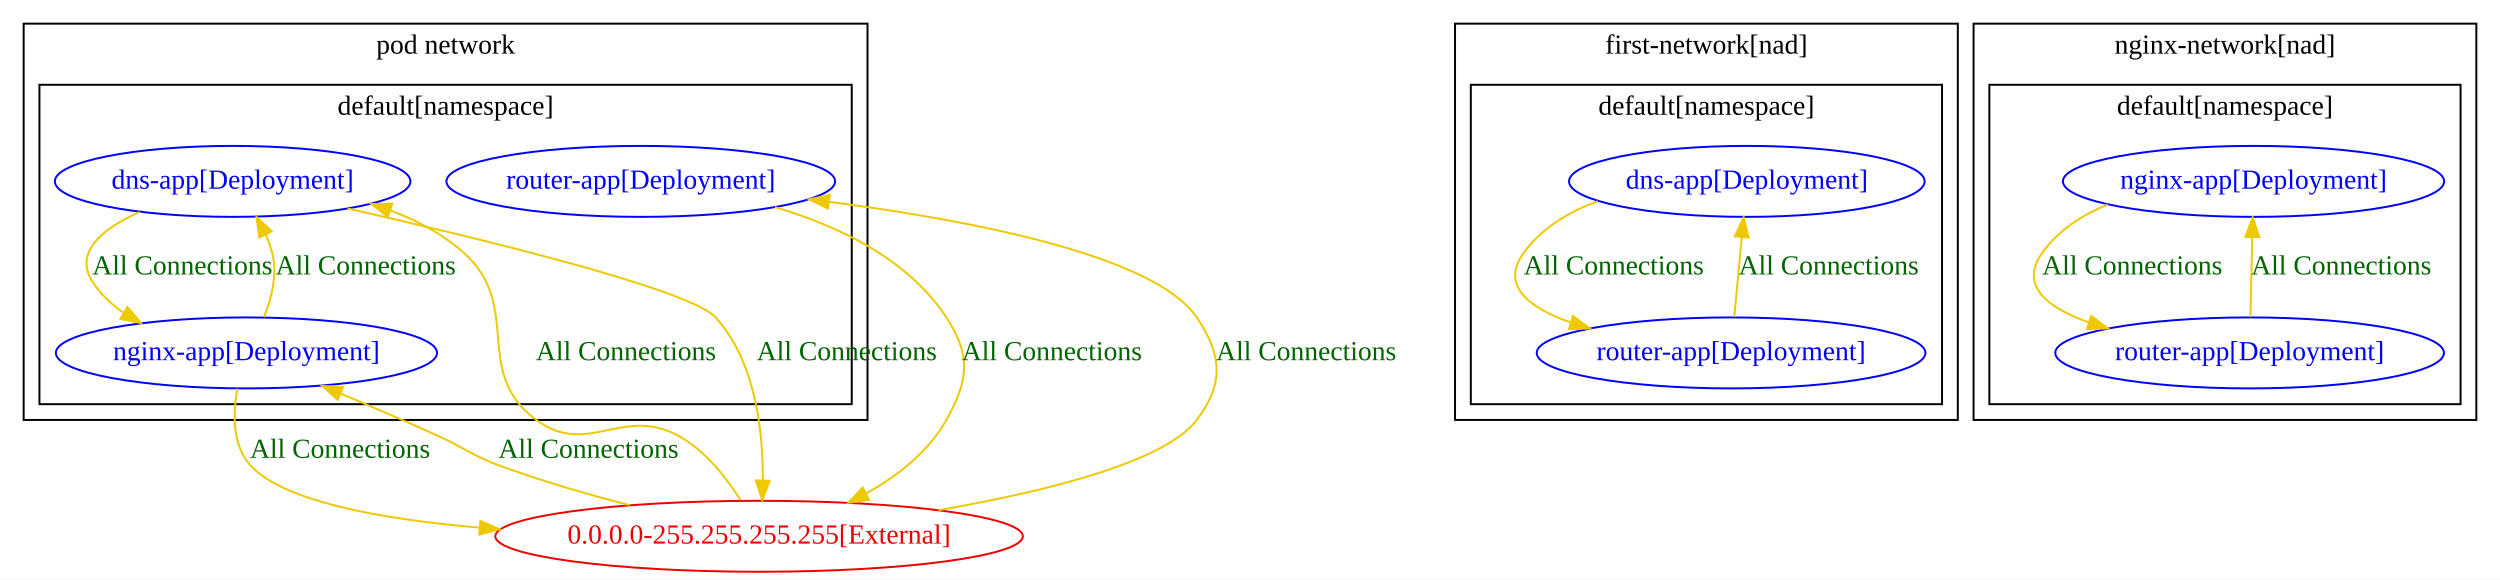
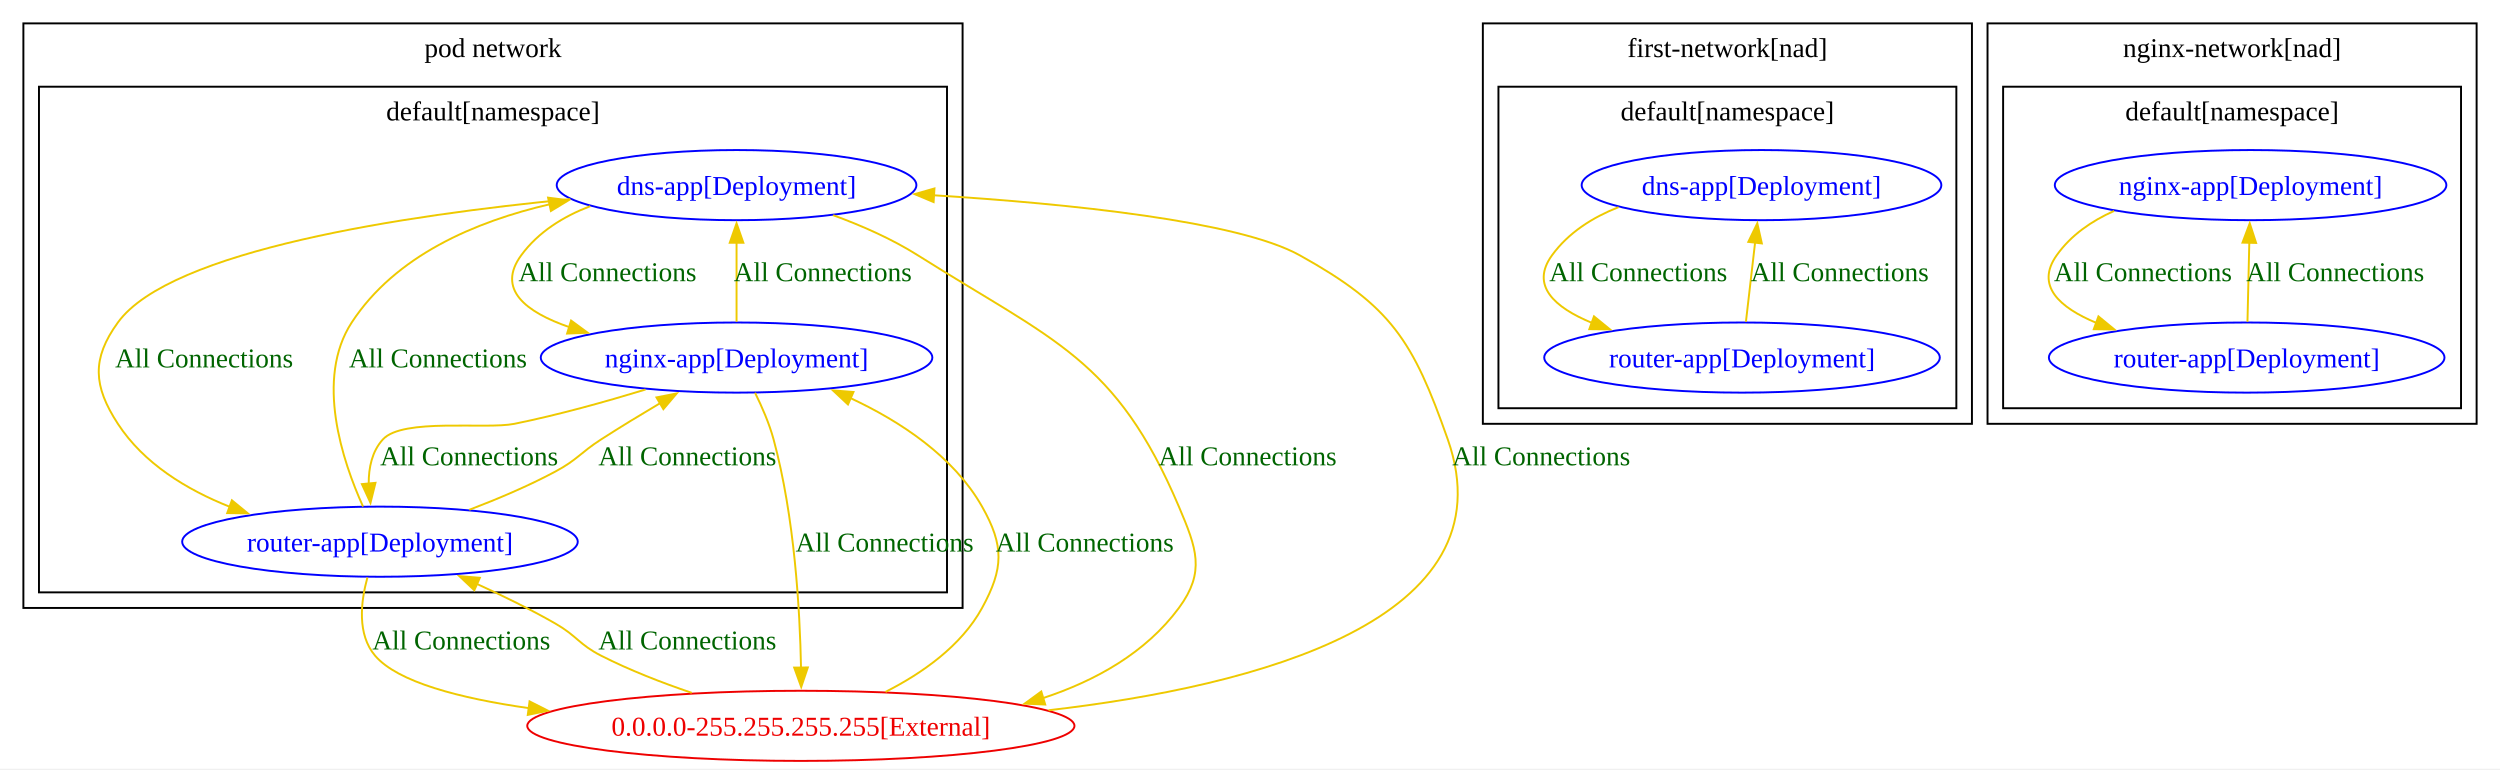
- <svg xmlns="http://www.w3.org/2000/svg" width="1268pt" height="294pt" viewBox="0.00 0.00 1268.00 294.00">
-   <g id="graph0" class="graph" transform="scale(1 1) rotate(0) translate(4 290)">
-     <polygon fill="white" stroke="transparent" points="-4,4 -4,-290 1264,-290 1264,4 -4,4" />
+ <svg xmlns="http://www.w3.org/2000/svg" width="1283pt" height="395pt" viewBox="0.00 0.00 1283.00 395.00">
+   <g id="graph0" class="graph" transform="scale(1 1) rotate(0) translate(4 390.5)">
+     <polygon fill="white" stroke="none" points="-4,4 -4,-390.5 1279,-390.5 1279,4 -4,4" />
    <g id="clust1" class="cluster">
-       <polygon fill="none" stroke="black" points="8,-77 8,-278 436,-278 436,-77 8,-77" />
-       <text text-anchor="middle" x="222" y="-262.8" font-family="Times New Roman,serif" font-size="14.00">pod network</text>
+       <polygon fill="none" stroke="black" points="8,-78.5 8,-378.5 490,-378.5 490,-78.5 8,-78.5" />
+       <text xml:space="preserve" text-anchor="middle" x="249" y="-361.2" font-family="Times New Roman,serif" font-size="14.00">pod network</text>
    </g>
    <g id="clust2" class="cluster">
-       <polygon fill="none" stroke="black" points="16,-85 16,-247 428,-247 428,-85 16,-85" />
-       <text text-anchor="middle" x="222" y="-231.8" font-family="Times New Roman,serif" font-size="14.00">default[namespace]</text>
+       <polygon fill="none" stroke="black" points="16,-86.5 16,-346 482,-346 482,-86.5 16,-86.5" />
+       <text xml:space="preserve" text-anchor="middle" x="249" y="-328.7" font-family="Times New Roman,serif" font-size="14.00">default[namespace]</text>
+     </g>
+     <g id="clust3" class="cluster">
+       <polygon fill="none" stroke="black" points="757,-173 757,-378.5 1008,-378.5 1008,-173 757,-173" />
+       <text xml:space="preserve" text-anchor="middle" x="882.5" y="-361.2" font-family="Times New Roman,serif" font-size="14.00">first-network[nad]</text>
+     </g>
+     <g id="clust4" class="cluster">
+       <polygon fill="none" stroke="black" points="765,-181 765,-346 1000,-346 1000,-181 765,-181" />
+       <text xml:space="preserve" text-anchor="middle" x="882.5" y="-328.7" font-family="Times New Roman,serif" font-size="14.00">default[namespace]</text>
    </g>
    <g id="clust5" class="cluster">
-       <polygon fill="none" stroke="black" points="997,-77 997,-278 1252,-278 1252,-77 997,-77" />
-       <text text-anchor="middle" x="1124.5" y="-262.8" font-family="Times New Roman,serif" font-size="14.00">nginx-network[nad]</text>
+       <polygon fill="none" stroke="black" points="1016,-173 1016,-378.5 1267,-378.5 1267,-173 1016,-173" />
+       <text xml:space="preserve" text-anchor="middle" x="1141.5" y="-361.2" font-family="Times New Roman,serif" font-size="14.00">nginx-network[nad]</text>
    </g>
    <g id="clust6" class="cluster">
-       <polygon fill="none" stroke="black" points="1005,-85 1005,-247 1244,-247 1244,-85 1005,-85" />
-       <text text-anchor="middle" x="1124.5" y="-231.8" font-family="Times New Roman,serif" font-size="14.00">default[namespace]</text>
-     </g>
-     <g id="clust3" class="cluster">
-       <polygon fill="none" stroke="black" points="734,-77 734,-278 989,-278 989,-77 734,-77" />
-       <text text-anchor="middle" x="861.5" y="-262.8" font-family="Times New Roman,serif" font-size="14.00">first-network[nad]</text>
-     </g>
-     <g id="clust4" class="cluster">
-       <polygon fill="none" stroke="black" points="742,-85 742,-247 981,-247 981,-85 742,-85" />
-       <text text-anchor="middle" x="861.5" y="-231.8" font-family="Times New Roman,serif" font-size="14.00">default[namespace]</text>
+       <polygon fill="none" stroke="black" points="1024,-181 1024,-346 1259,-346 1259,-181 1024,-181" />
+       <text xml:space="preserve" text-anchor="middle" x="1141.5" y="-328.7" font-family="Times New Roman,serif" font-size="14.00">default[namespace]</text>
    </g>
    <g id="node1" class="node">
-       <ellipse fill="none" stroke="blue" cx="114" cy="-198" rx="90.18" ry="18" />
-       <text text-anchor="middle" x="114" y="-194.3" font-family="Times New Roman,serif" font-size="14.00" fill="blue">dns-app[Deployment]</text>
+       <ellipse fill="none" stroke="blue" cx="374" cy="-295.5" rx="92.3" ry="18" />
+       <text xml:space="preserve" text-anchor="middle" x="374" y="-290.45" font-family="Times New Roman,serif" font-size="14.00" fill="blue">dns-app[Deployment]</text>
    </g>
    <g id="node2" class="node">
-       <ellipse fill="none" stroke="blue" cx="121" cy="-111" rx="96.68" ry="18" />
-       <text text-anchor="middle" x="121" y="-107.3" font-family="Times New Roman,serif" font-size="14.00" fill="blue">nginx-app[Deployment]</text>
+       <ellipse fill="none" stroke="blue" cx="374" cy="-207" rx="100.48" ry="18" />
+       <text xml:space="preserve" text-anchor="middle" x="374" y="-201.95" font-family="Times New Roman,serif" font-size="14.00" fill="blue">nginx-app[Deployment]</text>
    </g>
    <g id="edge5" class="edge">
-       <path fill="none" stroke="#eec900" d="M66.85,-182.52C48.15,-174.12 33.17,-162.19 43,-147 47.05,-140.75 52.51,-135.6 58.67,-131.37" />
-       <polygon fill="#eec900" stroke="#eec900" points="60.64,-134.27 67.44,-126.14 57.05,-128.25 60.64,-134.27" />
-       <text text-anchor="middle" x="88.5" y="-150.8" font-family="Times New Roman,serif" font-size="14.00" fill="darkgreen">All Connections</text>
+       <path fill="none" stroke="#eec900" d="M298.92,-284.69C285.07,-279.4 272.24,-271.43 263.5,-259.5 250.76,-242.1 265.67,-230.39 288.23,-222.6" />
+       <polygon fill="#eec900" stroke="#eec900" points="289.08,-226 297.62,-219.73 287.03,-219.31 289.08,-226" />
+       <text xml:space="preserve" text-anchor="middle" x="307.75" y="-246.2" font-family="Times New Roman,serif" font-size="14.00" fill="darkgreen">All Connections</text>
+     </g>
+     <g id="node3" class="node">
+       <ellipse fill="none" stroke="blue" cx="191" cy="-112.5" rx="101.51" ry="18" />
+       <text xml:space="preserve" text-anchor="middle" x="191" y="-107.45" font-family="Times New Roman,serif" font-size="14.00" fill="blue">router-app[Deployment]</text>
+     </g>
+     <g id="edge6" class="edge">
+       <path fill="none" stroke="#eec900" d="M288.65,-288.31C204.09,-280.12 83.41,-262.12 56.5,-225 42.93,-206.29 43.89,-192.37 56.5,-173 69.73,-152.68 91.65,-139.25 114,-130.39" />
+       <polygon fill="#eec900" stroke="#eec900" points="115,-133.75 123.19,-127.04 112.6,-127.18 115,-133.75" />
+       <text xml:space="preserve" text-anchor="middle" x="100.75" y="-201.95" font-family="Times New Roman,serif" font-size="14.00" fill="darkgreen">All Connections</text>
    </g>
    <g id="node8" class="node">
-       <ellipse fill="none" stroke="#ee0000" cx="381" cy="-18" rx="133.78" ry="18" />
-       <text text-anchor="middle" x="381" y="-14.3" font-family="Times New Roman,serif" font-size="14.00" fill="#ee0000">0.0.0.0-255.255.255.255[External]</text>
+       <ellipse fill="none" stroke="#ee0000" cx="407" cy="-18" rx="140.41" ry="18" />
+       <text xml:space="preserve" text-anchor="middle" x="407" y="-12.95" font-family="Times New Roman,serif" font-size="14.00" fill="#ee0000">0.0.0.0-255.255.255.255[External]</text>
    </g>
    <g id="edge4" class="edge">
-       <path fill="none" stroke="#eec900" d="M172.31,-184.25C240.66,-168.78 346.3,-143.03 359,-129 379.27,-106.62 383.06,-70.99 382.89,-46.38" />
-       <polygon fill="#eec900" stroke="#eec900" points="386.38,-46.15 382.6,-36.26 379.39,-46.35 386.38,-46.15" />
-       <text text-anchor="middle" x="425.5" y="-107.3" font-family="Times New Roman,serif" font-size="14.00" fill="darkgreen">All Connections</text>
+       <path fill="none" stroke="#eec900" d="M423.56,-280.07C438.14,-274.73 453.73,-267.88 467,-259.5 536.9,-215.37 568.64,-206.57 601,-130.5 610.05,-109.23 614.74,-97.08 601,-78.5 584.04,-55.55 558.39,-41.17 531.25,-32.23" />
+       <polygon fill="#eec900" stroke="#eec900" points="532.41,-28.93 521.82,-29.39 530.39,-35.63 532.41,-28.93" />
+       <text xml:space="preserve" text-anchor="middle" x="636.27" y="-151.7" font-family="Times New Roman,serif" font-size="14.00" fill="darkgreen">All Connections</text>
+     </g>
+     <g id="edge9" class="edge">
+       <path fill="none" stroke="#eec900" d="M374,-225.35C374,-237.06 374,-252.79 374,-266.28" />
+       <polygon fill="#eec900" stroke="#eec900" points="370.5,-265.9 374,-275.9 377.5,-265.9 370.5,-265.9" />
+       <text xml:space="preserve" text-anchor="middle" x="418.25" y="-246.2" font-family="Times New Roman,serif" font-size="14.00" fill="darkgreen">All Connections</text>
+     </g>
+     <g id="edge10" class="edge">
+       <path fill="none" stroke="#eec900" d="M327.28,-190.6C306.82,-184.35 282.42,-177.54 260,-173 245.2,-170 202.7,-176.14 192.5,-165 186.92,-158.9 185.17,-150.49 185.22,-142.23" />
+       <polygon fill="#eec900" stroke="#eec900" points="188.69,-142.71 186.13,-132.43 181.72,-142.06 188.69,-142.71" />
+       <text xml:space="preserve" text-anchor="middle" x="236.75" y="-151.7" font-family="Times New Roman,serif" font-size="14.00" fill="darkgreen">All Connections</text>
    </g>
    <g id="edge8" class="edge">
-       <path fill="none" stroke="#eec900" d="M129.9,-129.14C133.8,-138.79 136.9,-151.08 134,-162 133.2,-165.01 132.07,-168.04 130.75,-170.98" />
-       <polygon fill="#eec900" stroke="#eec900" points="127.59,-169.49 126.07,-179.97 133.8,-172.72 127.59,-169.49" />
-       <text text-anchor="middle" x="181.5" y="-150.8" font-family="Times New Roman,serif" font-size="14.00" fill="darkgreen">All Connections</text>
+       <path fill="none" stroke="#eec900" d="M383.49,-188.93C387.05,-181.75 390.78,-173.18 393,-165 403.78,-125.26 406.52,-77.46 407.09,-47.65" />
+       <polygon fill="#eec900" stroke="#eec900" points="410.58,-47.97 407.19,-37.93 403.58,-47.89 410.58,-47.97" />
+       <text xml:space="preserve" text-anchor="middle" x="449.98" y="-107.45" font-family="Times New Roman,serif" font-size="14.00" fill="darkgreen">All Connections</text>
+     </g>
+     <g id="edge13" class="edge">
+       <path fill="none" stroke="#eec900" d="M182.31,-130.54C171.77,-153.84 157.61,-196.07 176.5,-225 198.84,-259.22 239.65,-276.79 278.4,-285.73" />
+       <polygon fill="#eec900" stroke="#eec900" points="277.27,-289.07 287.78,-287.72 278.72,-282.22 277.27,-289.07" />
+       <text xml:space="preserve" text-anchor="middle" x="220.75" y="-201.95" font-family="Times New Roman,serif" font-size="14.00" fill="darkgreen">All Connections</text>
+     </g>
+     <g id="edge14" class="edge">
+       <path fill="none" stroke="#eec900" d="M236.82,-128.87C251.28,-134.37 267.11,-141.06 281,-148.5 292.25,-154.52 293.77,-158.09 304.5,-165 314.21,-171.26 324.89,-177.75 334.89,-183.66" />
+       <polygon fill="#eec900" stroke="#eec900" points="332.9,-186.55 343.3,-188.59 336.44,-180.51 332.9,-186.55" />
+       <text xml:space="preserve" text-anchor="middle" x="348.75" y="-151.7" font-family="Times New Roman,serif" font-size="14.00" fill="darkgreen">All Connections</text>
+     </g>
+     <g id="edge12" class="edge">
+       <path fill="none" stroke="#eec900" d="M184.55,-94.14C181.1,-81.54 179.23,-64.87 188.5,-54 200.02,-40.49 231.71,-32.17 267.5,-27.06" />
+       <polygon fill="#eec900" stroke="#eec900" points="267.77,-30.55 277.22,-25.77 266.85,-23.61 267.77,-30.55" />
+       <text xml:space="preserve" text-anchor="middle" x="232.75" y="-57.2" font-family="Times New Roman,serif" font-size="14.00" fill="darkgreen">All Connections</text>
+     </g>
+     <g id="node4" class="node">
+       <ellipse fill="none" stroke="blue" cx="900" cy="-295.5" rx="92.3" ry="18" />
+       <text xml:space="preserve" text-anchor="middle" x="900" y="-290.45" font-family="Times New Roman,serif" font-size="14.00" fill="blue">dns-app[Deployment]</text>
+     </g>
+     <g id="node5" class="node">
+       <ellipse fill="none" stroke="blue" cx="890" cy="-207" rx="101.51" ry="18" />
+       <text xml:space="preserve" text-anchor="middle" x="890" y="-201.95" font-family="Times New Roman,serif" font-size="14.00" fill="blue">router-app[Deployment]</text>
    </g>
    <g id="edge7" class="edge">
-       <path fill="none" stroke="#eec900" d="M116.37,-92.93C114.13,-80.58 113.66,-64.31 123,-54 139.46,-35.82 188.33,-26.76 239.16,-22.36" />
-       <polygon fill="#eec900" stroke="#eec900" points="239.66,-25.83 249.35,-21.54 239.1,-18.86 239.66,-25.83" />
-       <text text-anchor="middle" x="168.5" y="-57.8" font-family="Times New Roman,serif" font-size="14.00" fill="darkgreen">All Connections</text>
+       <path fill="none" stroke="#eec900" d="M826.64,-284.19C813.28,-278.92 800.92,-271.09 792.5,-259.5 781.25,-244 793.68,-232.75 813.01,-224.79" />
+       <polygon fill="#eec900" stroke="#eec900" points="814.03,-228.15 822.24,-221.45 811.64,-221.57 814.03,-228.15" />
+       <text xml:space="preserve" text-anchor="middle" x="836.75" y="-246.2" font-family="Times New Roman,serif" font-size="14.00" fill="darkgreen">All Connections</text>
    </g>
-     <g id="node3" class="node">
-       <ellipse fill="none" stroke="blue" cx="321" cy="-198" rx="98.58" ry="18" />
-       <text text-anchor="middle" x="321" y="-194.3" font-family="Times New Roman,serif" font-size="14.00" fill="blue">router-app[Deployment]</text>
+     <g id="edge15" class="edge">
+       <path fill="none" stroke="#eec900" d="M892.01,-225.35C893.36,-237.06 895.18,-252.79 896.74,-266.28" />
+       <polygon fill="#eec900" stroke="#eec900" points="893.23,-266.37 897.85,-275.91 900.18,-265.57 893.23,-266.37" />
+       <text xml:space="preserve" text-anchor="middle" x="940.15" y="-246.2" font-family="Times New Roman,serif" font-size="14.00" fill="darkgreen">All Connections</text>
    </g>
-     <g id="edge10" class="edge">
-       <path fill="none" stroke="#eec900" d="M389.03,-184.93C421.16,-175.45 456.63,-158.64 476,-129 488.64,-109.65 487.31,-97.15 476,-77 466.9,-60.79 451.23,-48.57 435.21,-39.64" />
-       <polygon fill="#eec900" stroke="#eec900" points="436.8,-36.52 426.31,-35.01 433.57,-42.73 436.8,-36.52" />
-       <text text-anchor="middle" x="529.5" y="-107.3" font-family="Times New Roman,serif" font-size="14.00" fill="darkgreen">All Connections</text>
+     <g id="node6" class="node">
+       <ellipse fill="none" stroke="blue" cx="1151" cy="-295.5" rx="100.48" ry="18" />
+       <text xml:space="preserve" text-anchor="middle" x="1151" y="-290.45" font-family="Times New Roman,serif" font-size="14.00" fill="blue">nginx-app[Deployment]</text>
    </g>
-     <g id="node4" class="node">
-       <ellipse fill="none" stroke="blue" cx="882" cy="-198" rx="90.18" ry="18" />
-       <text text-anchor="middle" x="882" y="-194.3" font-family="Times New Roman,serif" font-size="14.00" fill="blue">dns-app[Deployment]</text>
-     </g>
-     <g id="node5" class="node">
-       <ellipse fill="none" stroke="blue" cx="874" cy="-111" rx="98.58" ry="18" />
-       <text text-anchor="middle" x="874" y="-107.3" font-family="Times New Roman,serif" font-size="14.00" fill="blue">router-app[Deployment]</text>
-     </g>
-     <g id="edge6" class="edge">
-       <path fill="none" stroke="#eec900" d="M806.41,-187.95C791.8,-182.64 778.2,-174.48 769,-162 756.74,-145.36 771.07,-134.03 792.7,-126.43" />
-       <polygon fill="#eec900" stroke="#eec900" points="793.86,-129.73 802.35,-123.4 791.76,-123.06 793.86,-129.73" />
-       <text text-anchor="middle" x="814.5" y="-150.8" font-family="Times New Roman,serif" font-size="14.00" fill="darkgreen">All Connections</text>
+     <g id="node7" class="node">
+       <ellipse fill="none" stroke="blue" cx="1149" cy="-207" rx="101.51" ry="18" />
+       <text xml:space="preserve" text-anchor="middle" x="1149" y="-201.95" font-family="Times New Roman,serif" font-size="14.00" fill="blue">router-app[Deployment]</text>
    </g>
    <g id="edge11" class="edge">
-       <path fill="none" stroke="#eec900" d="M875.62,-129.18C876.71,-140.81 878.18,-156.42 879.43,-169.73" />
-       <polygon fill="#eec900" stroke="#eec900" points="875.96,-170.17 880.38,-179.8 882.93,-169.51 875.96,-170.17" />
-       <text text-anchor="middle" x="923.5" y="-150.8" font-family="Times New Roman,serif" font-size="14.00" fill="darkgreen">All Connections</text>
+       <path fill="none" stroke="#eec900" d="M1080.98,-282.26C1069.4,-277.11 1058.8,-269.81 1051.5,-259.5 1040.48,-243.94 1052.8,-232.69 1071.97,-224.75" />
+       <polygon fill="#eec900" stroke="#eec900" points="1072.92,-228.13 1081.11,-221.41 1070.52,-221.55 1072.92,-228.13" />
+       <text xml:space="preserve" text-anchor="middle" x="1095.75" y="-246.2" font-family="Times New Roman,serif" font-size="14.00" fill="darkgreen">All Connections</text>
    </g>
-     <g id="node6" class="node">
-       <ellipse fill="none" stroke="blue" cx="1139" cy="-198" rx="96.68" ry="18" />
-       <text text-anchor="middle" x="1139" y="-194.3" font-family="Times New Roman,serif" font-size="14.00" fill="blue">nginx-app[Deployment]</text>
-     </g>
-     <g id="node7" class="node">
-       <ellipse fill="none" stroke="blue" cx="1137" cy="-111" rx="98.58" ry="18" />
-       <text text-anchor="middle" x="1137" y="-107.3" font-family="Times New Roman,serif" font-size="14.00" fill="blue">router-app[Deployment]</text>
-     </g>
-     <g id="edge9" class="edge">
-       <path fill="none" stroke="#eec900" d="M1065.16,-186.3C1052.17,-181.04 1040.2,-173.31 1032,-162 1019.92,-145.34 1034.11,-134.02 1055.56,-126.43" />
-       <polygon fill="#eec900" stroke="#eec900" points="1056.66,-129.75 1065.14,-123.4 1054.55,-123.07 1056.66,-129.75" />
-       <text text-anchor="middle" x="1077.5" y="-150.8" font-family="Times New Roman,serif" font-size="14.00" fill="darkgreen">All Connections</text>
-     </g>
-     <g id="edge12" class="edge">
-       <path fill="none" stroke="#eec900" d="M1137.4,-129.18C1137.68,-140.81 1138.05,-156.42 1138.36,-169.73" />
-       <polygon fill="#eec900" stroke="#eec900" points="1134.86,-169.88 1138.6,-179.8 1141.86,-169.72 1134.86,-169.88" />
-       <text text-anchor="middle" x="1183.5" y="-150.8" font-family="Times New Roman,serif" font-size="14.00" fill="darkgreen">All Connections</text>
+     <g id="edge16" class="edge">
+       <path fill="none" stroke="#eec900" d="M1149.4,-225.35C1149.67,-237.06 1150.04,-252.79 1150.35,-266.28" />
+       <polygon fill="#eec900" stroke="#eec900" points="1146.84,-265.98 1150.57,-275.9 1153.84,-265.82 1146.84,-265.98" />
+       <text xml:space="preserve" text-anchor="middle" x="1194.43" y="-246.2" font-family="Times New Roman,serif" font-size="14.00" fill="darkgreen">All Connections</text>
    </g>
    <g id="edge1" class="edge">
-       <path fill="none" stroke="#eec900" d="M371.58,-36.37C364.47,-47.66 353.62,-61.61 340,-69 311.7,-84.36 293.91,-57.89 268,-77 234.84,-101.45 261.83,-134.66 231,-162 220.47,-171.34 207.53,-178.19 194.14,-183.21" />
-       <polygon fill="#eec900" stroke="#eec900" points="192.68,-180.01 184.34,-186.55 194.94,-186.64 192.68,-180.01" />
-       <text text-anchor="middle" x="313.5" y="-107.3" font-family="Times New Roman,serif" font-size="14.00" fill="darkgreen">All Connections</text>
+       <path fill="none" stroke="#eec900" d="M534.08,-25.99C641,-38.35 771.66,-72.28 739,-165 721.09,-215.84 710.12,-233.33 663,-259.5 631.44,-277.03 545.11,-285.89 474.96,-290.3" />
+       <polygon fill="#eec900" stroke="#eec900" points="475.13,-286.79 465.36,-290.88 475.56,-293.78 475.13,-286.79" />
+       <text xml:space="preserve" text-anchor="middle" x="786.97" y="-151.7" font-family="Times New Roman,serif" font-size="14.00" fill="darkgreen">All Connections</text>
    </g>
    <g id="edge2" class="edge">
-       <path fill="none" stroke="#eec900" d="M315.44,-33.74C293.99,-39.26 270.23,-46.13 249,-54 234.65,-59.32 231.94,-62.69 218,-69 202.14,-76.18 184.66,-83.7 168.95,-90.3" />
-       <polygon fill="#eec900" stroke="#eec900" points="167.31,-87.19 159.43,-94.28 170.01,-93.65 167.31,-87.19" />
-       <text text-anchor="middle" x="294.5" y="-57.8" font-family="Times New Roman,serif" font-size="14.00" fill="darkgreen">All Connections</text>
+       <path fill="none" stroke="#eec900" d="M450.44,-35.42C469.23,-44.95 489.32,-59 500,-78.5 511.1,-98.77 511.39,-110.39 500,-130.5 485.36,-156.34 457.97,-174.29 432.45,-186.19" />
+       <polygon fill="#eec900" stroke="#eec900" points="431.18,-182.92 423.43,-190.16 434,-189.33 431.18,-182.92" />
+       <text xml:space="preserve" text-anchor="middle" x="552.68" y="-107.45" font-family="Times New Roman,serif" font-size="14.00" fill="darkgreen">All Connections</text>
    </g>
    <g id="edge3" class="edge">
-       <path fill="none" stroke="#eec900" d="M472.04,-31.25C525.94,-40.59 586.79,-55.55 603,-77 616.93,-95.44 615.9,-109.82 603,-129 582.07,-160.13 489.98,-178.06 416.65,-187.61" />
-       <polygon fill="#eec900" stroke="#eec900" points="415.92,-184.17 406.44,-188.9 416.8,-191.12 415.92,-184.17" />
-       <text text-anchor="middle" x="658.5" y="-107.3" font-family="Times New Roman,serif" font-size="14.00" fill="darkgreen">All Connections</text>
+       <path fill="none" stroke="#eec900" d="M351.03,-34.92C335.59,-40.16 319.08,-46.58 304.5,-54 293.13,-59.79 292.08,-64.16 281,-70.5 268.3,-77.77 254.08,-84.74 240.77,-90.81" />
+       <polygon fill="#eec900" stroke="#eec900" points="239.41,-87.58 231.71,-94.85 242.26,-93.97 239.41,-87.58" />
+       <text xml:space="preserve" text-anchor="middle" x="348.75" y="-57.2" font-family="Times New Roman,serif" font-size="14.00" fill="darkgreen">All Connections</text>
    </g>
  </g>
</svg>
